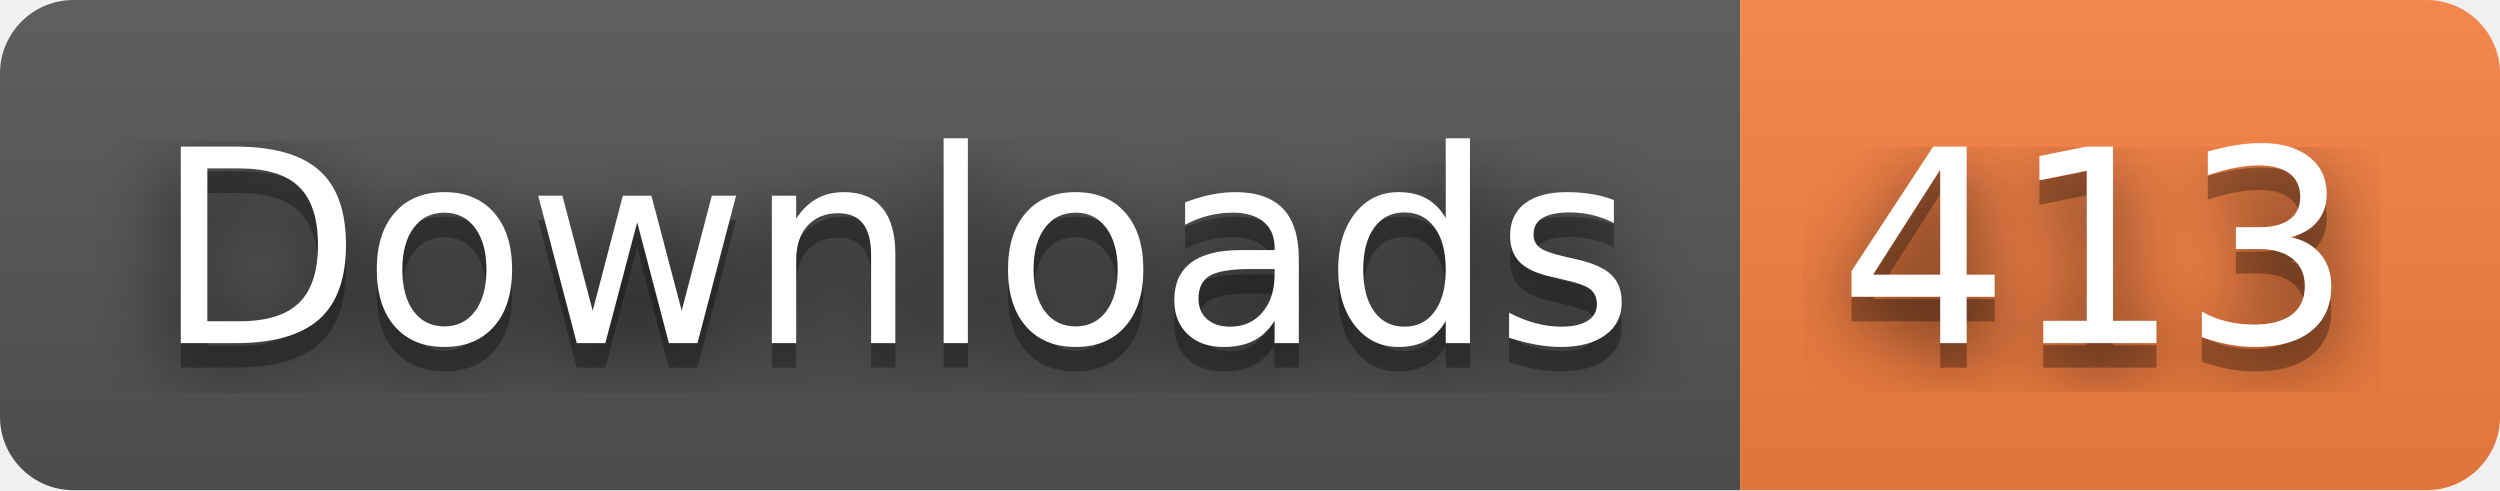
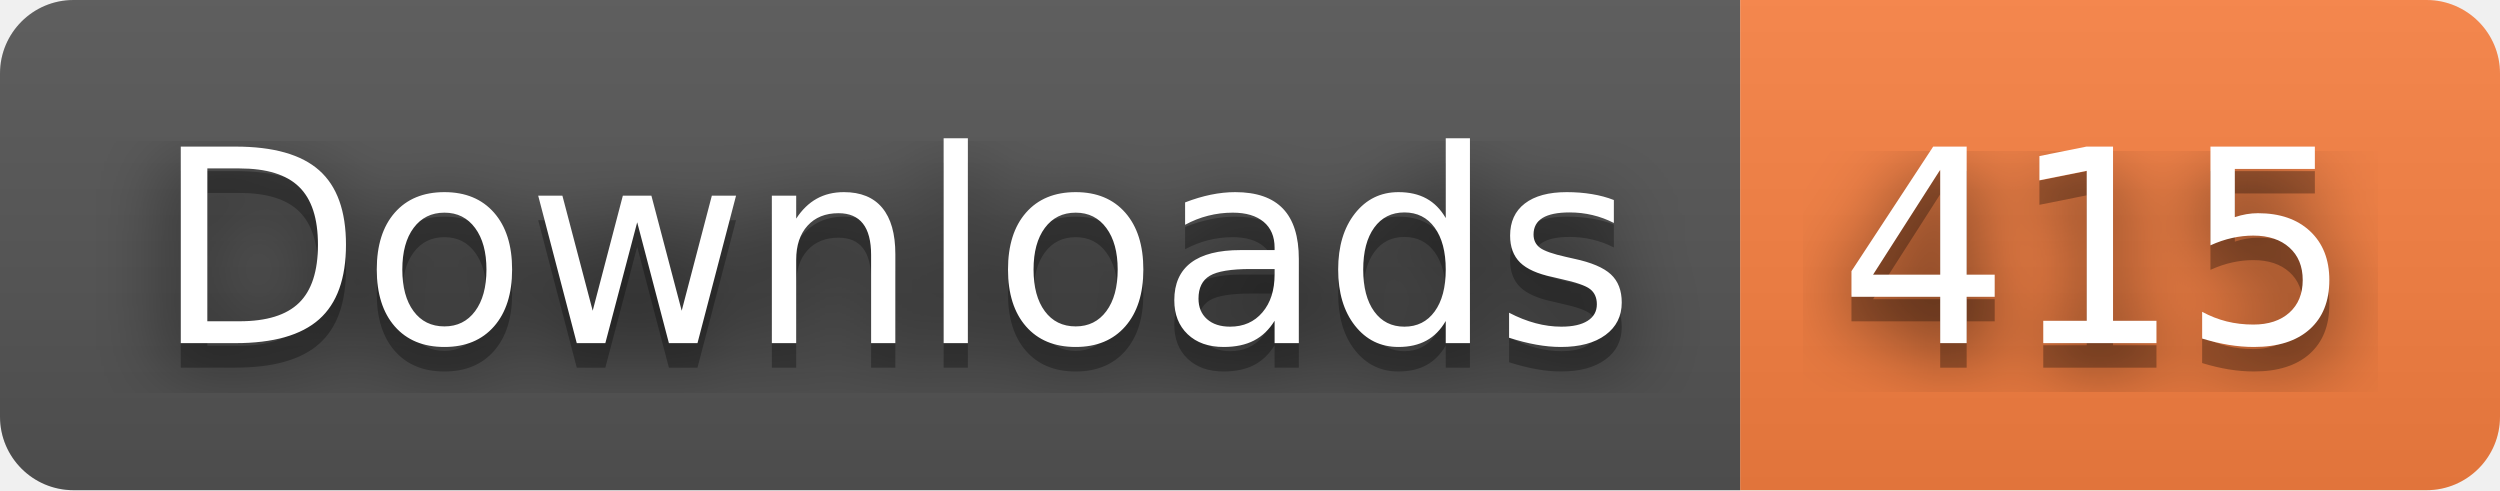
- <svg xmlns="http://www.w3.org/2000/svg" width="102" height="20" role="img" aria-label="Downloads: 413">
+ <svg xmlns="http://www.w3.org/2000/svg" width="102" height="20" role="img" aria-label="Downloads: 415">
  <filter id="blur">
    <feGaussianBlur stdDeviation="16" />
  </filter>
  <linearGradient id="s" x2="0" y2="100%">
    <stop offset="0" stop-color="#bbb" stop-opacity=".1" />
    <stop offset="1" stop-opacity=".1" />
  </linearGradient>
  <clipPath id="r">
    <rect width="102" height="20" rx="3" />
  </clipPath>
  <g clip-path="url(#r)">
    <rect width="71" height="20" fill="#555" />
    <rect x="71" width="31" height="20" fill="#fa8142" />
    <rect width="102" height="20" fill="url(#s)" />
  </g>
  <g fill="#fff" text-anchor="middle" font-family="Verdana,Geneva,DejaVu Sans,sans-serif" text-rendering="geometricPrecision" font-size="110">
    <g transform="scale(.1)">
      <g aria-hidden="true" fill="#010101">
        <text x="365" y="150" fill-opacity=".8" filter="url(#blur)" textLength="610">Downloads</text>
        <text x="365" y="150" fill-opacity=".3" textLength="610">Downloads</text>
      </g>
      <text x="365" y="140" textLength="610">Downloads</text>
    </g>
    <g transform="scale(.1)">
      <g aria-hidden="true" fill="#010101">
-         <text x="855" y="150" fill-opacity=".8" filter="url(#blur)" textLength="210">413</text>
-         <text x="855" y="150" fill-opacity=".3" textLength="210">413</text>
+         <text x="855" y="150" fill-opacity=".8" filter="url(#blur)" textLength="210">415</text>
+         <text x="855" y="150" fill-opacity=".3" textLength="210">415</text>
      </g>
-       <text x="855" y="140" textLength="210">413</text>
+       <text x="855" y="140" textLength="210">415</text>
    </g>
  </g>
</svg>
